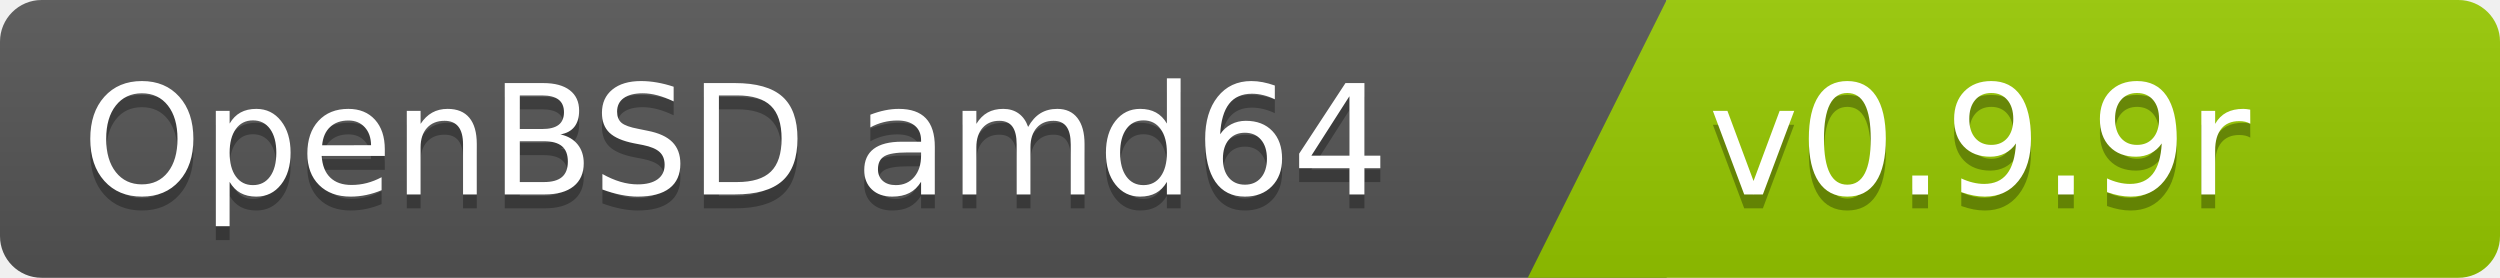
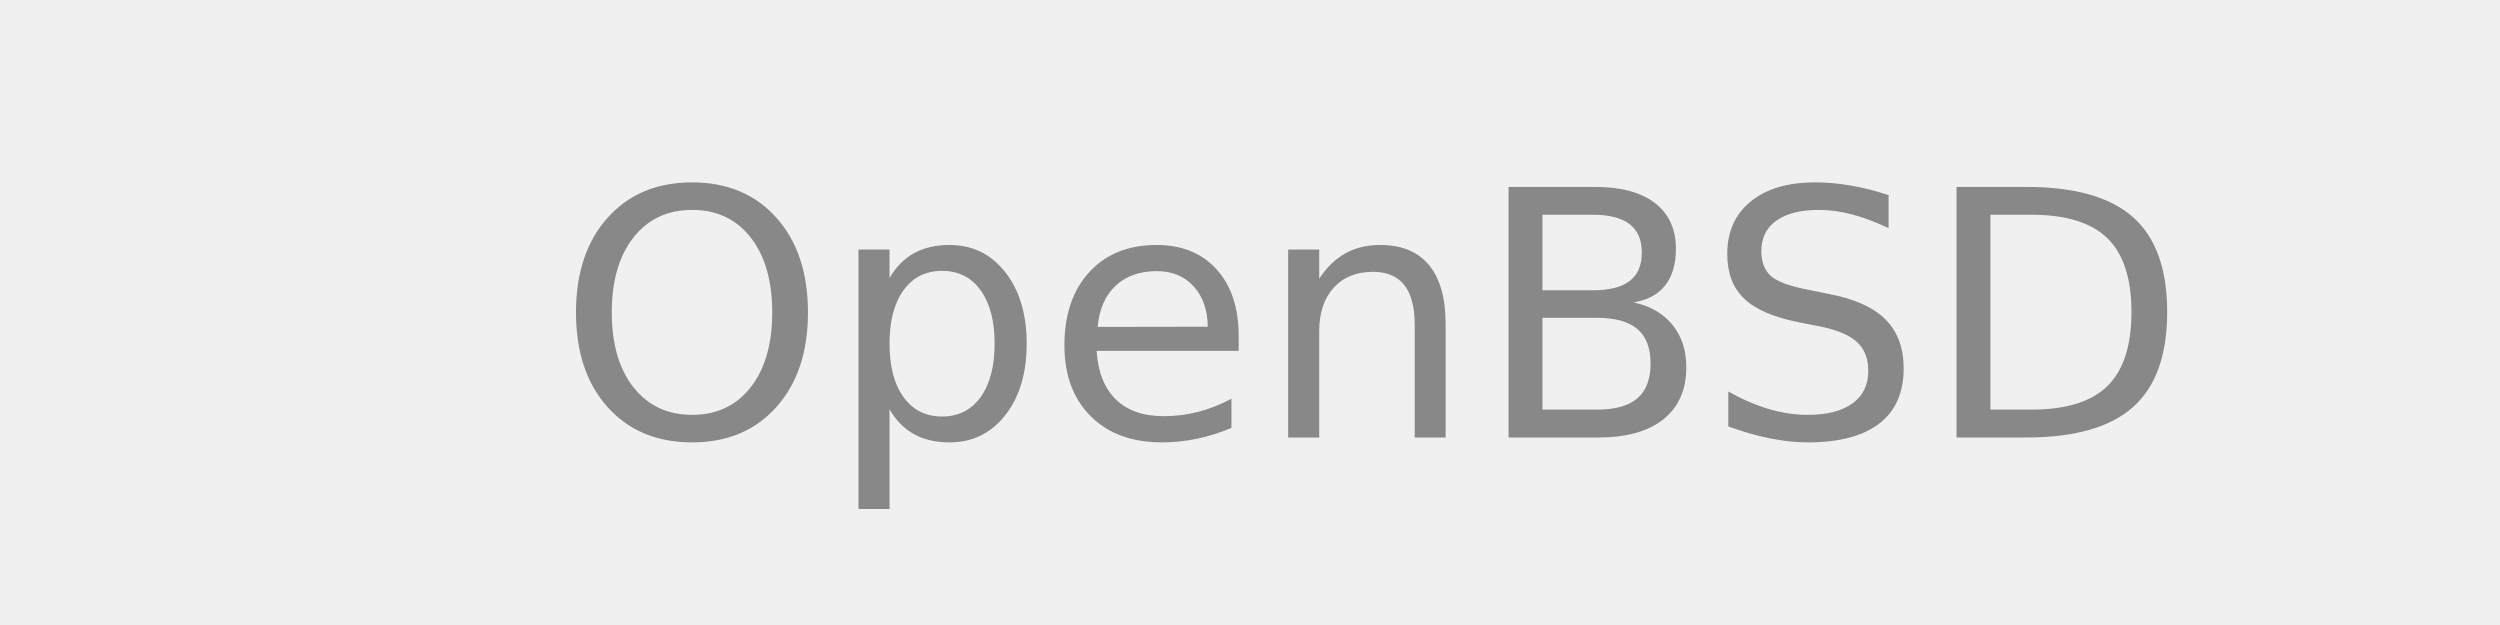
- <svg xmlns="http://www.w3.org/2000/svg" width="180" height="20">
-   <linearGradient id="b" x2="0" y2="100%">
-     <stop offset="0" stop-color="#bbb" stop-opacity=".1" />
-     <stop offset="1" stop-opacity=".1" />
-   </linearGradient>
-   <clipPath id="a">
-     <rect width="180" height="20" rx="3" fill="#fff" />
-   </clipPath>
-   <g clip-path="url(#a)">
-     <path fill="#555" d="M0   0h120v20H0z" />
-     <path fill="#97ca00" d="M120 0h125v20H110z" />
-     <path fill="url(#b)" d="M0   0h180v20H0z" />
-   </g>
+ <svg xmlns="http://www.w3.org/2000/svg" width="80" height="20">
  <g fill="#fff" font-family="DejaVu Sans,Verdana,Geneva,sans-serif" font-size="110">
-     <text x="1000" y="150" fill="#010101" fill-opacity=".3" transform="scale(.1)" text-anchor="end">OpenBSD amd64</text>
-     <text x="1000" y="140" transform="scale(.1)" text-anchor="end">OpenBSD amd64</text>
-     <text x="1230" y="150" fill="#010101" fill-opacity=".3" transform="scale(.1)" text-anchor="start">v0.9.9r</text>
-     <text x="1230" y="140" transform="scale(.1)" text-anchor="start">v0.9.9r</text>
+     <text x="700" y="140" fill="#888" text-anchor="end" transform="scale(.1)">OpenBSD</text>
  </g>
</svg>
